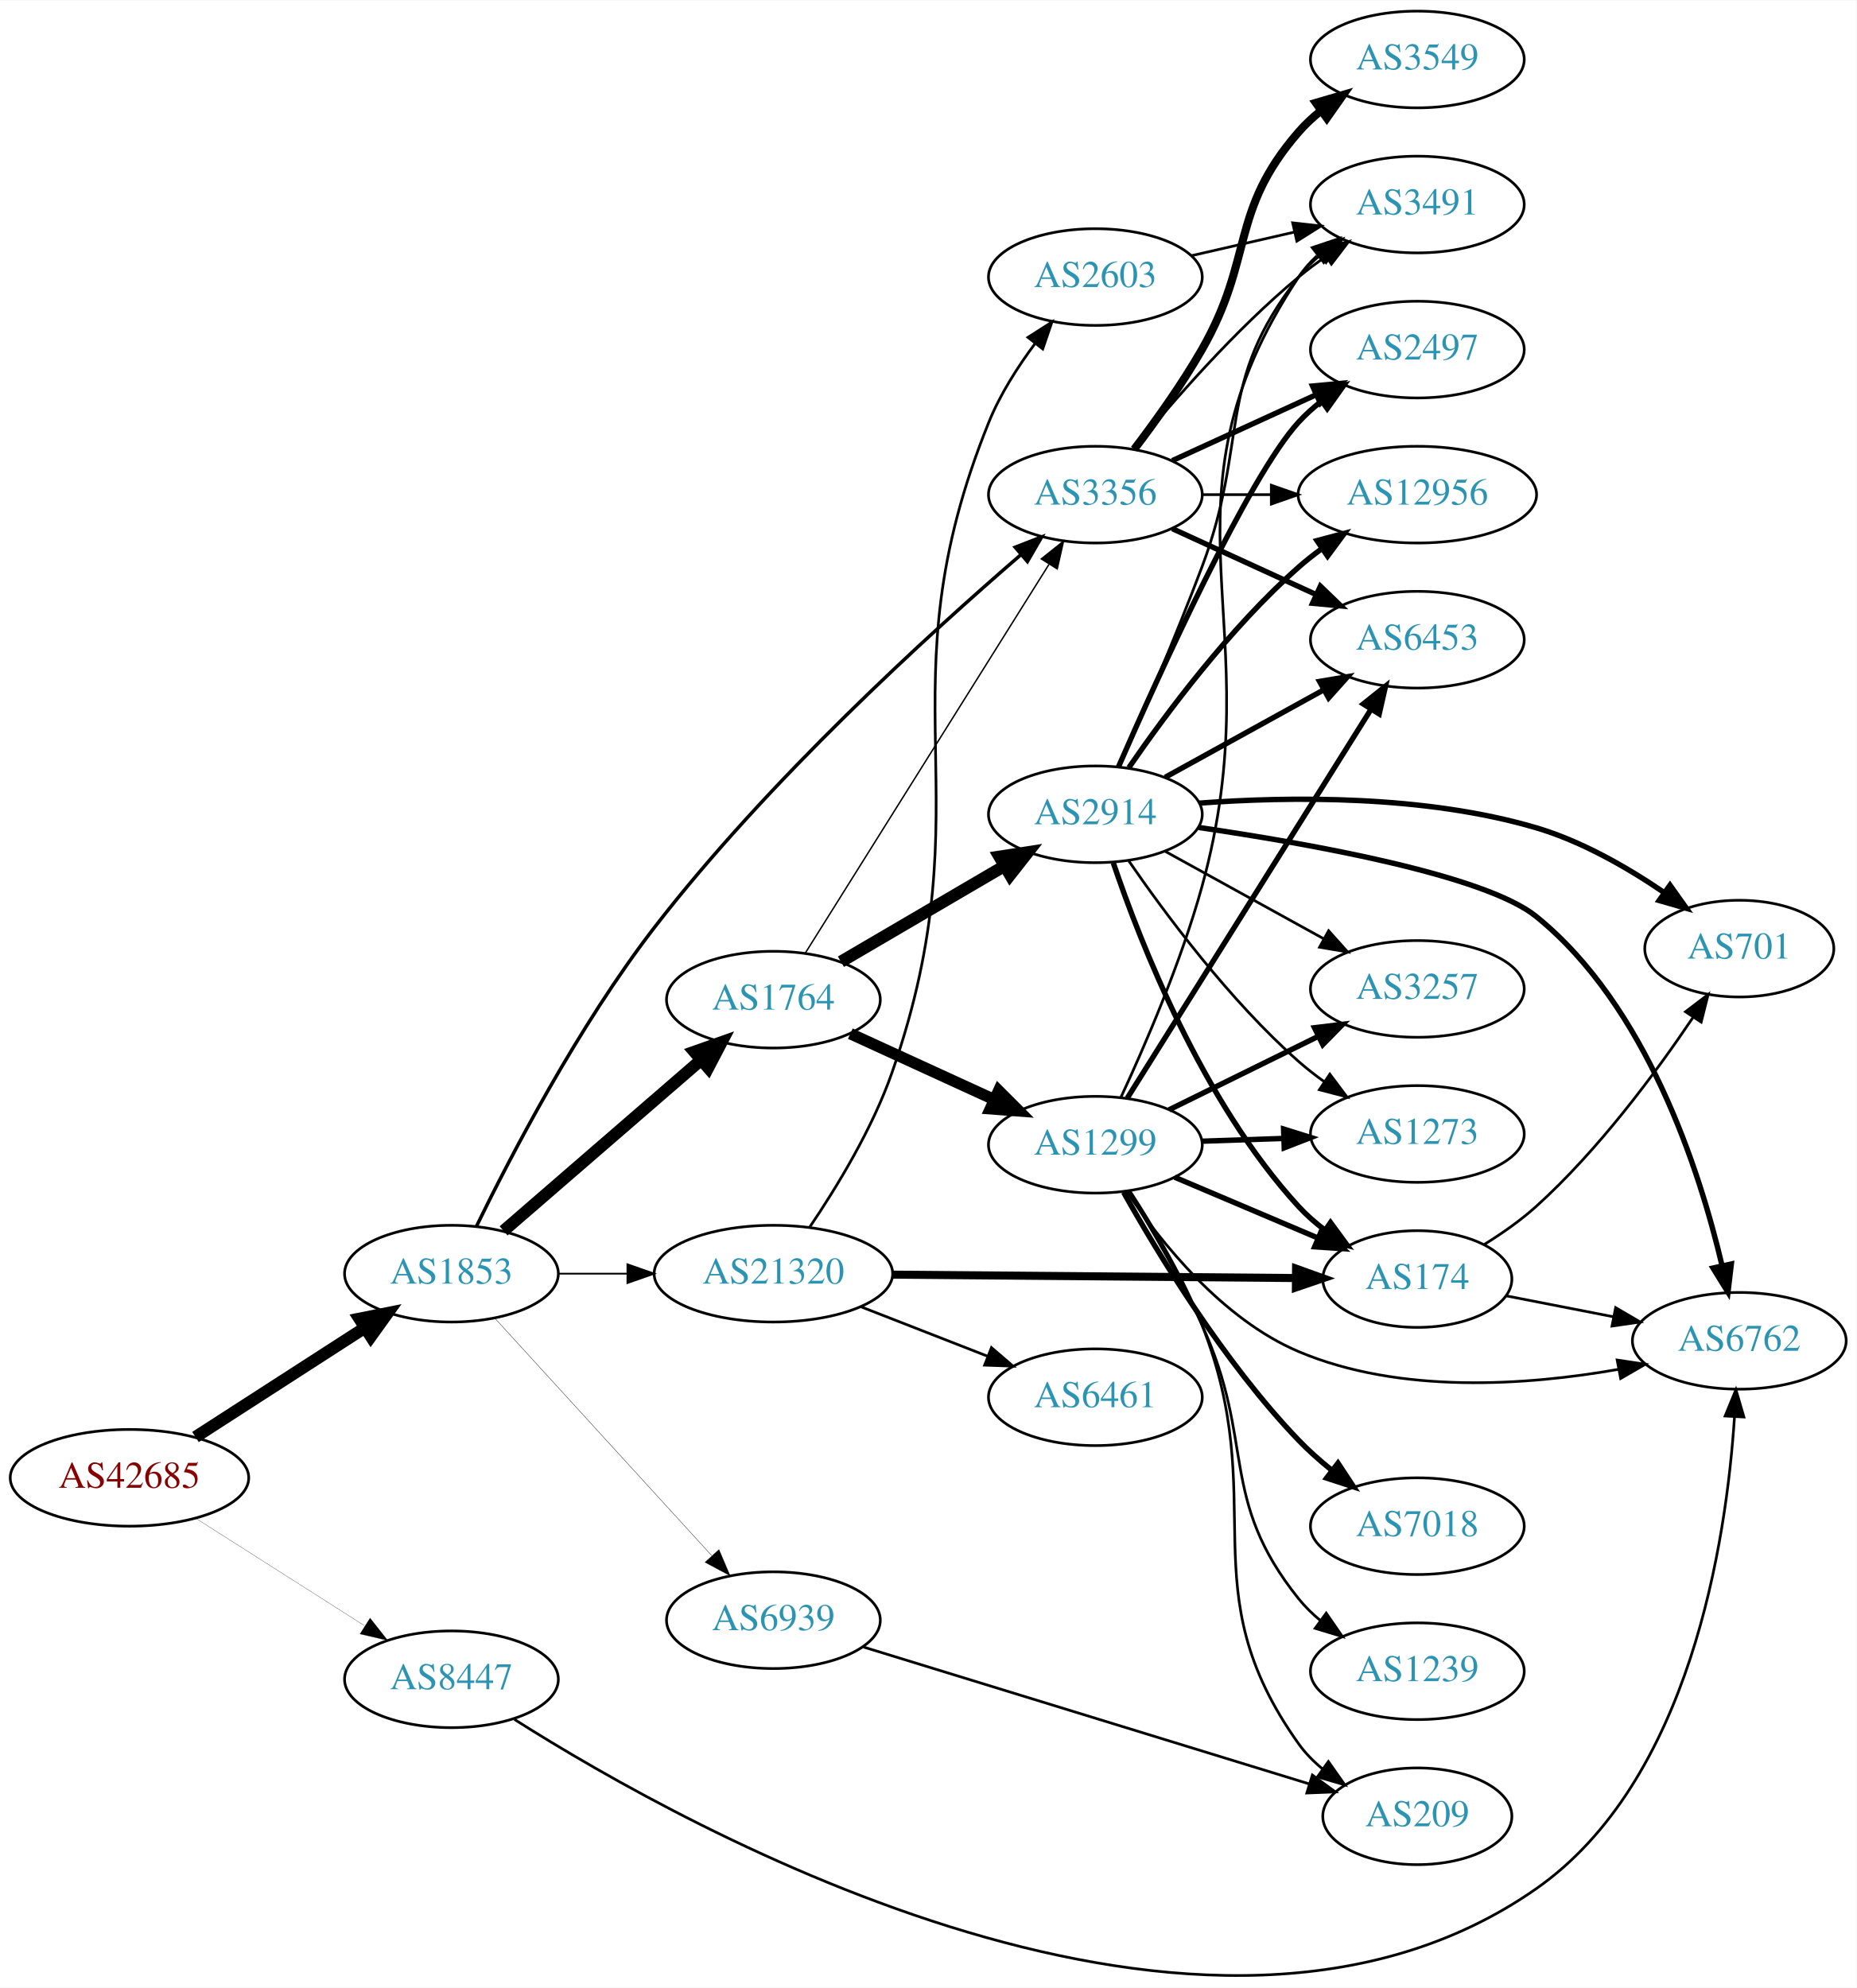
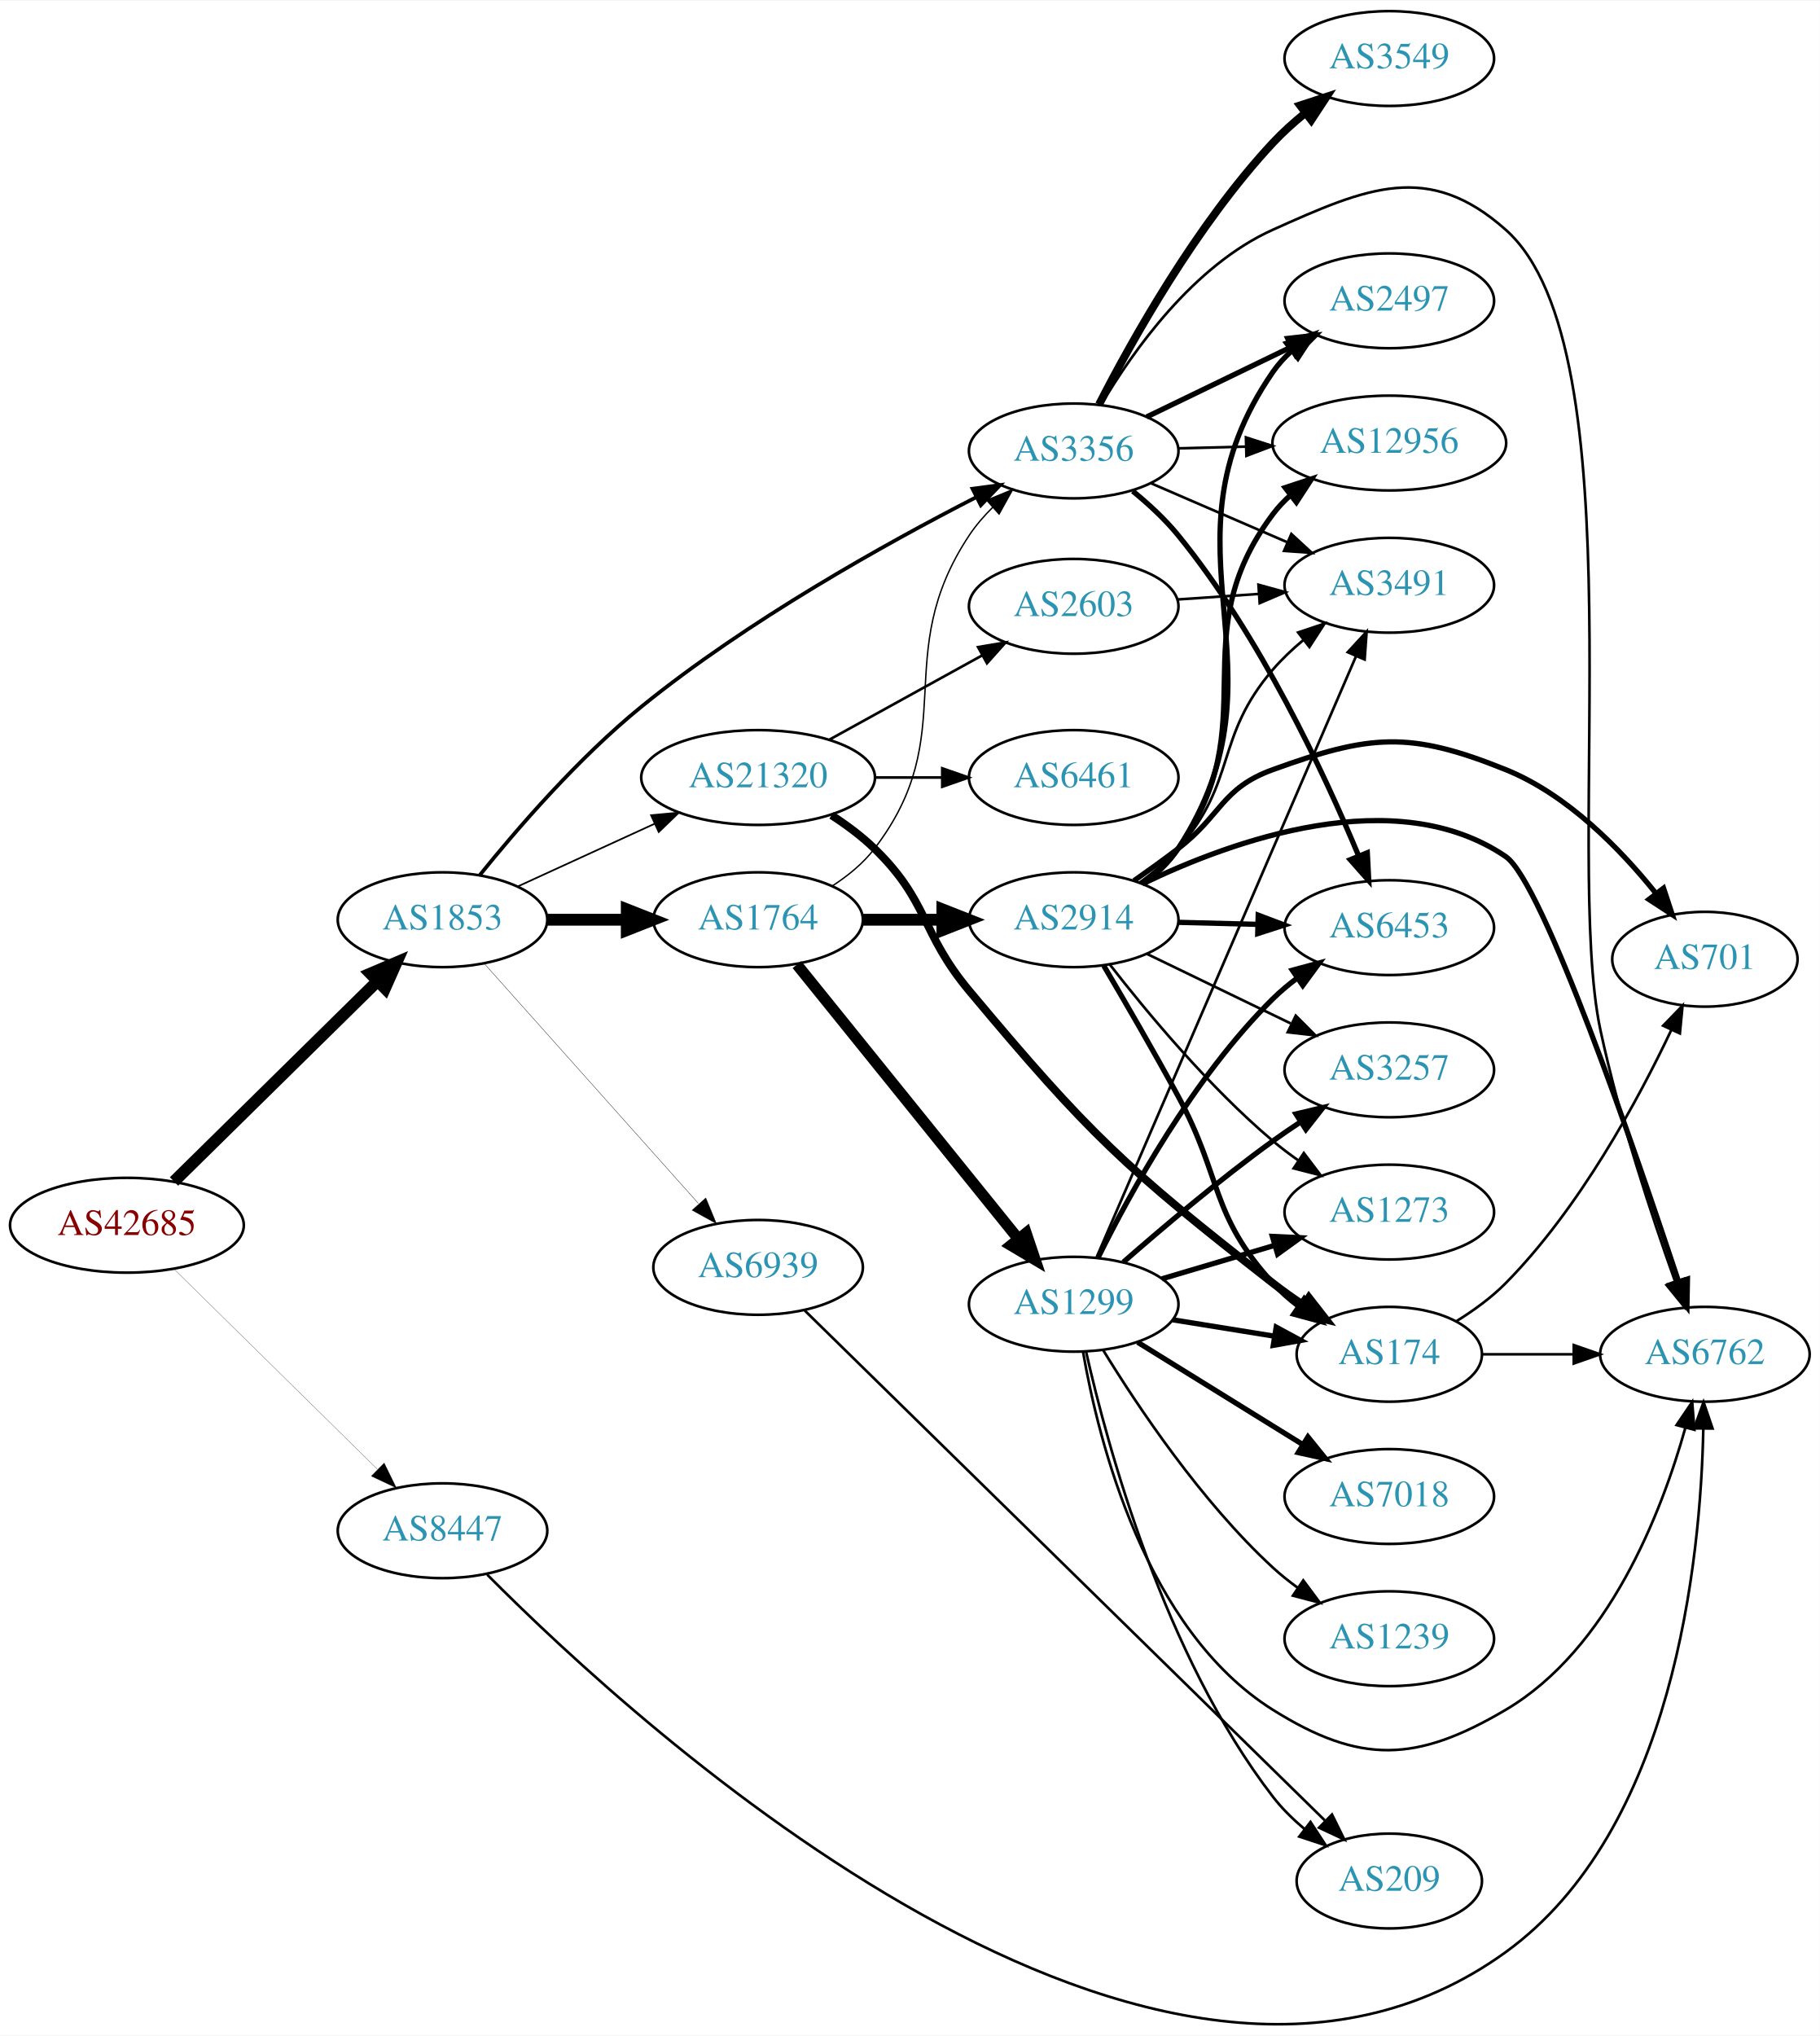
- <svg xmlns="http://www.w3.org/2000/svg" xmlns:xlink="http://www.w3.org/1999/xlink" width="691pt" height="740pt" viewBox="0.00 0.00 691.06 739.78">
-   <g id="graph0" class="graph" transform="scale(1 1) rotate(0) translate(4 735.776)">
-     <polygon fill="white" stroke="none" points="-4,4 -4,-735.776 687.055,-735.776 687.055,4 -4,4" />
+ <svg xmlns="http://www.w3.org/2000/svg" xmlns:xlink="http://www.w3.org/1999/xlink" width="691pt" height="773pt" viewBox="0.00 0.00 691.06 772.62">
+   <g id="graph0" class="graph" transform="scale(1 1) rotate(0) translate(4 768.616)">
+     <polygon fill="white" stroke="none" points="-4,4 -4,-768.616 687.055,-768.616 687.055,4 -4,4" />
    <g id="node1" class="node">
      <g id="a_node1">
        <a xlink:href="/asn/42685" xlink:title="AS42685 ~ Bundeskanzleramt [AT]">
-           <ellipse fill="#ffffff" stroke="black" cx="44.196" cy="-185.776" rx="44.393" ry="18" />
-           <text text-anchor="middle" x="44.196" y="-182.076" font-family="Times,serif" font-size="14.00" fill="#880000">AS42685</text>
+           <ellipse fill="#ffffff" stroke="black" cx="44.196" cy="-303.616" rx="44.393" ry="18" />
+           <text text-anchor="middle" x="44.196" y="-299.916" font-family="Times,serif" font-size="14.00" fill="#880000">AS42685</text>
        </a>
      </g>
    </g>
    <g id="node2" class="node">
      <g id="a_node2">
        <a xlink:href="/asn/1853" xlink:title="AS1853 ~ ACOnet Backbone [AT]">
-           <ellipse fill="#ffffff" stroke="black" cx="164.039" cy="-261.776" rx="39.794" ry="18" />
-           <text text-anchor="middle" x="164.039" y="-258.076" font-family="Times,serif" font-size="14.00" fill="#2c94b3">AS1853</text>
+           <ellipse fill="#ffffff" stroke="black" cx="164.039" cy="-419.616" rx="39.794" ry="18" />
+           <text text-anchor="middle" x="164.039" y="-415.916" font-family="Times,serif" font-size="14.00" fill="#2c94b3">AS1853</text>
        </a>
      </g>
    </g>
    <g id="edge1" class="edge">
-       <path fill="none" stroke="black" stroke-width="4.5" d="M68.76,-200.973C86.816,-212.618 111.903,-228.797 131.659,-241.538" />
-       <polygon fill="black" stroke="black" stroke-width="4.5" points="129.778,-245.011 140.316,-247.122 134.047,-238.393 129.778,-245.011" />
+       <path fill="none" stroke="black" stroke-width="4.5" d="M62.08,-320.236C82.321,-340.16 116.372,-373.679 139.266,-396.215" />
+       <polygon fill="black" stroke="black" stroke-width="4.5" points="136.677,-399.192 146.566,-403.401 142.202,-393.58 136.677,-399.192" />
    </g>
    <g id="node3" class="node">
      <g id="a_node3">
        <a xlink:href="/asn/8447" xlink:title="AS8447 ~ A1 Telekom Austria AG [AT]">
-           <ellipse fill="#ffffff" stroke="black" cx="164.039" cy="-110.776" rx="39.794" ry="18" />
-           <text text-anchor="middle" x="164.039" y="-107.076" font-family="Times,serif" font-size="14.00" fill="#2c94b3">AS8447</text>
+           <ellipse fill="#ffffff" stroke="black" cx="164.039" cy="-187.616" rx="39.794" ry="18" />
+           <text text-anchor="middle" x="164.039" y="-183.916" font-family="Times,serif" font-size="14.00" fill="#2c94b3">AS8447</text>
        </a>
      </g>
    </g>
    <g id="edge2" class="edge">
-       <path fill="none" stroke="black" stroke-width="0.088" d="M68.76,-170.779C86.816,-159.287 111.903,-143.321 131.659,-130.748" />
-       <polygon fill="black" stroke="black" stroke-width="0.088" points="133.759,-133.56 140.316,-125.238 130.001,-127.654 133.759,-133.56" />
+       <path fill="none" stroke="black" stroke-width="0.087" d="M62.08,-286.996C82.321,-267.071 116.372,-233.553 139.266,-211.017" />
+       <polygon fill="black" stroke="black" stroke-width="0.087" points="141.895,-213.341 146.566,-203.831 136.984,-208.352 141.895,-213.341" />
    </g>
    <g id="node4" class="node">
      <g id="a_node4">
        <a xlink:href="/asn/1764" xlink:title="AS1764 ~ NEXTLAYER-AS [AT]">
-           <ellipse fill="#ffffff" stroke="black" cx="283.881" cy="-363.776" rx="39.794" ry="18" />
-           <text text-anchor="middle" x="283.881" y="-360.076" font-family="Times,serif" font-size="14.00" fill="#2c94b3">AS1764</text>
+           <ellipse fill="#ffffff" stroke="black" cx="283.881" cy="-419.616" rx="39.794" ry="18" />
+           <text text-anchor="middle" x="283.881" y="-415.916" font-family="Times,serif" font-size="14.00" fill="#2c94b3">AS1764</text>
        </a>
      </g>
    </g>
    <g id="edge3" class="edge">
-       <path fill="none" stroke="black" stroke-width="4.5" d="M183.452,-277.714C203.169,-294.78 234.616,-322 256.858,-341.252" />
-       <polygon fill="black" stroke="black" stroke-width="4.5" points="254.46,-344.383 264.598,-347.951 259.613,-338.429 254.46,-344.383" />
+       <path fill="none" stroke="black" stroke-width="4.5" d="M203.951,-419.616C213.505,-419.616 223.854,-419.616 233.817,-419.616" />
+       <polygon fill="black" stroke="black" stroke-width="4.5" points="234.009,-423.554 244.009,-419.616 234.009,-415.679 234.009,-423.554" />
    </g>
    <g id="node5" class="node">
      <g id="a_node5">
-         <a xlink:href="/asn/21320" xlink:title="AS21320 ~ GEANT Vereniging [EU]">
-           <ellipse fill="#ffffff" stroke="black" cx="283.881" cy="-261.776" rx="44.393" ry="18" />
-           <text text-anchor="middle" x="283.881" y="-258.076" font-family="Times,serif" font-size="14.00" fill="#2c94b3">AS21320</text>
+         <a xlink:href="/asn/3356" xlink:title="AS3356 ~ Level 3 Parent, LLC [US]">
+           <ellipse fill="#ffffff" stroke="black" cx="403.724" cy="-597.616" rx="39.794" ry="18" />
+           <text text-anchor="middle" x="403.724" y="-593.916" font-family="Times,serif" font-size="14.00" fill="#2c94b3">AS3356</text>
        </a>
      </g>
    </g>
    <g id="edge4" class="edge">
-       <path fill="none" stroke="black" stroke-width="0.643" d="M203.951,-261.776C212.054,-261.776 220.729,-261.776 229.255,-261.776" />
-       <polygon fill="black" stroke="black" stroke-width="0.643" points="229.533,-265.276 239.533,-261.776 229.533,-258.276 229.533,-265.276" />
+       <path fill="none" stroke="black" stroke-width="1.414" d="M178.109,-436.465C192.123,-453.848 215.624,-481.101 239.685,-500.616 279.902,-533.234 332.214,-562.373 366.596,-580.004" />
+       <polygon fill="black" stroke="black" stroke-width="1.414" points="365.291,-583.266 375.793,-584.665 368.456,-577.022 365.291,-583.266" />
    </g>
    <g id="node6" class="node">
      <g id="a_node6">
-         <a xlink:href="/asn/3356" xlink:title="AS3356 ~ Level 3 Parent, LLC [US]">
-           <ellipse fill="#ffffff" stroke="black" cx="403.724" cy="-551.776" rx="39.794" ry="18" />
-           <text text-anchor="middle" x="403.724" y="-548.076" font-family="Times,serif" font-size="14.00" fill="#2c94b3">AS3356</text>
+         <a xlink:href="/asn/21320" xlink:title="AS21320 ~ GEANT Vereniging [EU]">
+           <ellipse fill="#ffffff" stroke="black" cx="283.881" cy="-473.616" rx="44.393" ry="18" />
+           <text text-anchor="middle" x="283.881" y="-469.916" font-family="Times,serif" font-size="14.00" fill="#2c94b3">AS21320</text>
        </a>
      </g>
    </g>
    <g id="edge5" class="edge">
-       <path fill="none" stroke="black" stroke-width="1.286" d="M173.337,-279.391C185.867,-305.122 211.198,-353.929 239.685,-390.776 281.92,-445.406 341.839,-499.974 376.042,-529.446" />
-       <polygon fill="black" stroke="black" stroke-width="1.286" points="373.875,-532.199 383.75,-536.038 378.425,-526.879 373.875,-532.199" />
+       <path fill="none" stroke="black" stroke-width="0.643" d="M192.667,-432.277C208.165,-439.378 227.732,-448.344 244.678,-456.11" />
+       <polygon fill="black" stroke="black" stroke-width="0.643" points="243.232,-459.297 253.781,-460.281 246.148,-452.933 243.232,-459.297" />
    </g>
    <g id="node7" class="node">
      <g id="a_node7">
        <a xlink:href="/asn/6939" xlink:title="AS6939 ~ Hurricane Electric LLC [US]">
-           <ellipse fill="#ffffff" stroke="black" cx="283.881" cy="-132.776" rx="39.794" ry="18" />
-           <text text-anchor="middle" x="283.881" y="-129.076" font-family="Times,serif" font-size="14.00" fill="#2c94b3">AS6939</text>
+           <ellipse fill="#ffffff" stroke="black" cx="283.881" cy="-287.616" rx="39.794" ry="18" />
+           <text text-anchor="middle" x="283.881" y="-283.916" font-family="Times,serif" font-size="14.00" fill="#2c94b3">AS6939</text>
        </a>
      </g>
    </g>
    <g id="edge6" class="edge">
-       <path fill="none" stroke="black" stroke-width="0.129" d="M180.203,-245.176C200.709,-222.728 237.414,-182.548 260.932,-156.804" />
-       <polygon fill="black" stroke="black" stroke-width="0.129" points="263.614,-159.057 267.775,-149.313 258.446,-154.335 263.614,-159.057" />
+       <path fill="none" stroke="black" stroke-width="0.129" d="M179.963,-402.898C200.506,-379.888 237.625,-338.309 261.222,-311.877" />
+       <polygon fill="black" stroke="black" stroke-width="0.129" points="264.029,-313.989 268.078,-304.198 258.807,-309.327 264.029,-313.989" />
+     </g>
+     <g id="node16" class="node">
+       <g id="a_node16">
+         <a xlink:href="/asn/6762" xlink:title="AS6762 ~ TELECOM ITALIA SPARKLE S.p.A. [IT]">
+           <ellipse fill="#ffffff" stroke="black" cx="643.409" cy="-254.616" rx="39.794" ry="18" />
+           <text text-anchor="middle" x="643.409" y="-250.916" font-family="Times,serif" font-size="14.00" fill="#2c94b3">AS6762</text>
+         </a>
+       </g>
+     </g>
+     <g id="edge38" class="edge">
+       <path fill="none" stroke="black" d="M181.023,-170.942C238.103,-113.413 435.516,68.109 567.762,-27.616 631.632,-73.847 641.81,-176.547 642.815,-226.391" />
+       <polygon fill="black" stroke="black" points="639.316,-226.497 642.906,-236.465 646.316,-226.434 639.316,-226.497" />
+     </g>
+     <g id="edge9" class="edge">
+       <path fill="none" stroke="black" stroke-width="0.529" d="M311.964,-432.385C317.949,-436.252 323.779,-440.996 328.077,-446.616 361.648,-490.505 333.497,-519.594 364.077,-565.616 366.586,-569.391 369.671,-572.953 372.995,-576.234" />
+       <polygon fill="black" stroke="black" stroke-width="0.529" points="370.726,-578.9 380.522,-582.937 375.382,-573.672 370.726,-578.9" />
+     </g>
+     <g id="node8" class="node">
+       <g id="a_node8">
+         <a xlink:href="/asn/1299" xlink:title="AS1299 ~ Telia Carrier [EU]">
+           <ellipse fill="#ffffff" stroke="black" cx="403.724" cy="-273.616" rx="39.794" ry="18" />
+           <text text-anchor="middle" x="403.724" y="-269.916" font-family="Times,serif" font-size="14.00" fill="#2c94b3">AS1299</text>
+         </a>
+       </g>
+     </g>
+     <g id="edge7" class="edge">
+       <path fill="none" stroke="black" stroke-width="4.235" d="M298.63,-402.582C319.386,-376.867 358.831,-327.997 382.755,-298.356" />
+       <polygon fill="black" stroke="black" stroke-width="4.235" points="385.666,-300.65 389.063,-290.541 379.898,-295.995 385.666,-300.65" />
+     </g>
+     <g id="node9" class="node">
+       <g id="a_node9">
+         <a xlink:href="/asn/2914" xlink:title="AS2914 ~ NTT America, Inc. [US]">
+           <ellipse fill="#ffffff" stroke="black" cx="403.724" cy="-419.616" rx="39.794" ry="18" />
+           <text text-anchor="middle" x="403.724" y="-415.916" font-family="Times,serif" font-size="14.00" fill="#2c94b3">AS2914</text>
+         </a>
+       </g>
+     </g>
+     <g id="edge8" class="edge">
+       <path fill="none" stroke="black" stroke-width="4.5" d="M323.794,-419.616C333.347,-419.616 343.697,-419.616 353.659,-419.616" />
+       <polygon fill="black" stroke="black" stroke-width="4.5" points="353.852,-423.554 363.852,-419.616 353.852,-415.679 353.852,-423.554" />
    </g>
    <g id="node10" class="node">
      <g id="a_node10">
-         <a xlink:href="/asn/6762" xlink:title="AS6762 ~ TELECOM ITALIA SPARKLE S.p.A. [IT]">
-           <ellipse fill="#ffffff" stroke="black" cx="643.409" cy="-236.776" rx="39.794" ry="18" />
-           <text text-anchor="middle" x="643.409" y="-233.076" font-family="Times,serif" font-size="14.00" fill="#2c94b3">AS6762</text>
-         </a>
-       </g>
-     </g>
-     <g id="edge37" class="edge">
-       <path fill="none" stroke="black" d="M187.501,-95.827C252.712,-54.474 445.181,52.9 567.762,-32.776 625.283,-72.979 638.622,-162.522 641.618,-208.434" />
-       <polygon fill="black" stroke="black" points="638.132,-208.786 642.156,-218.587 645.122,-208.416 638.132,-208.786" />
-     </g>
-     <g id="edge9" class="edge">
-       <path fill="none" stroke="black" stroke-width="0.529" d="M295.756,-381.126C316.54,-414.282 362,-486.808 386.429,-525.78" />
-       <polygon fill="black" stroke="black" stroke-width="0.529" points="383.598,-527.854 391.875,-534.468 389.529,-524.137 383.598,-527.854" />
-     </g>
-     <g id="node8" class="node">
-       <g id="a_node8">
-         <a xlink:href="/asn/2914" xlink:title="AS2914 ~ NTT America, Inc. [US]">
-           <ellipse fill="#ffffff" stroke="black" cx="403.724" cy="-432.776" rx="39.794" ry="18" />
-           <text text-anchor="middle" x="403.724" y="-429.076" font-family="Times,serif" font-size="14.00" fill="#2c94b3">AS2914</text>
-         </a>
-       </g>
-     </g>
-     <g id="edge7" class="edge">
-       <path fill="none" stroke="black" stroke-width="4.5" d="M309.013,-377.906C326.568,-388.185 350.543,-402.223 369.848,-413.526" />
-       <polygon fill="black" stroke="black" stroke-width="4.5" points="368.005,-417.01 378.624,-418.665 371.984,-410.215 368.005,-417.01" />
-     </g>
-     <g id="node9" class="node">
-       <g id="a_node9">
-         <a xlink:href="/asn/1299" xlink:title="AS1299 ~ Telia Carrier [EU]">
-           <ellipse fill="#ffffff" stroke="black" cx="403.724" cy="-309.776" rx="39.794" ry="18" />
-           <text text-anchor="middle" x="403.724" y="-306.076" font-family="Times,serif" font-size="14.00" fill="#2c94b3">AS1299</text>
-         </a>
-       </g>
-     </g>
-     <g id="edge8" class="edge">
-       <path fill="none" stroke="black" stroke-width="4.235" d="M312.51,-351.116C328.467,-343.803 348.738,-334.515 366.02,-326.595" />
-       <polygon fill="black" stroke="black" stroke-width="4.235" points="367.721,-329.892 375.268,-322.357 364.633,-323.154 367.721,-329.892" />
-     </g>
-     <g id="node16" class="node">
-       <g id="a_node16">
-         <a xlink:href="/asn/174" xlink:title="AS174 ~ Cogent Communications [US]">
-           <ellipse fill="#ffffff" stroke="black" cx="523.566" cy="-259.776" rx="35.194" ry="18" />
-           <text text-anchor="middle" x="523.566" y="-256.076" font-family="Times,serif" font-size="14.00" fill="#2c94b3">AS174</text>
-         </a>
-       </g>
-     </g>
-     <g id="edge30" class="edge">
-       <path fill="none" stroke="black" stroke-width="3" d="M328.2,-261.412C370.753,-261.054 435.363,-260.51 478.255,-260.149" />
-       <polygon fill="black" stroke="black" stroke-width="3" points="478.427,-263.648 488.397,-260.064 478.368,-256.648 478.427,-263.648" />
-     </g>
-     <g id="node22" class="node">
-       <g id="a_node22">
-         <a xlink:href="/asn/2603" xlink:title="AS2603 ~ NORDUnet [NO]">
-           <ellipse fill="#ffffff" stroke="black" cx="403.724" cy="-632.776" rx="39.794" ry="18" />
-           <text text-anchor="middle" x="403.724" y="-629.076" font-family="Times,serif" font-size="14.00" fill="#2c94b3">AS2603</text>
-         </a>
-       </g>
-     </g>
-     <g id="edge28" class="edge">
-       <path fill="none" stroke="black" d="M297.353,-279.049C307.289,-293.695 320.714,-315.633 328.077,-336.776 363.839,-439.466 323.297,-477.973 364.077,-578.776 368.271,-589.143 374.835,-599.406 381.371,-608.156" />
-       <polygon fill="black" stroke="black" points="378.626,-610.327 387.551,-616.036 384.134,-606.007 378.626,-610.327" />
-     </g>
-     <g id="node23" class="node">
-       <g id="a_node23">
-         <a xlink:href="/asn/6461" xlink:title="AS6461 ~ Zayo Bandwidth [US]">
-           <ellipse fill="#ffffff" stroke="black" cx="403.724" cy="-215.776" rx="39.794" ry="18" />
-           <text text-anchor="middle" x="403.724" y="-212.076" font-family="Times,serif" font-size="14.00" fill="#2c94b3">AS6461</text>
-         </a>
-       </g>
-     </g>
-     <g id="edge29" class="edge">
-       <path fill="none" stroke="black" d="M316.461,-249.449C330.89,-243.817 348.129,-237.087 363.391,-231.13" />
-       <polygon fill="black" stroke="black" points="365.042,-234.243 373.085,-227.346 362.496,-227.722 365.042,-234.243" />
-     </g>
-     <g id="node12" class="node">
-       <g id="a_node12">
-         <a xlink:href="/asn/3491" xlink:title="AS3491 ~ PCCW Global, Inc. [US]">
-           <ellipse fill="#ffffff" stroke="black" cx="523.566" cy="-659.776" rx="39.794" ry="18" />
-           <text text-anchor="middle" x="523.566" y="-656.076" font-family="Times,serif" font-size="14.00" fill="#2c94b3">AS3491</text>
-         </a>
-       </g>
-     </g>
-     <g id="edge36" class="edge">
-       <path fill="none" stroke="black" d="M418.143,-568.841C432.257,-586.151 455.672,-613.121 479.37,-632.776 482.587,-635.444 486.087,-638.047 489.658,-640.517" />
-       <polygon fill="black" stroke="black" points="487.735,-643.442 498.014,-646.012 491.581,-637.593 487.735,-643.442" />
+         <a xlink:href="/asn/2497" xlink:title="AS2497 ~ Internet Initiative Japan Inc. [JP]">
+           <ellipse fill="#ffffff" stroke="black" cx="523.566" cy="-654.616" rx="39.794" ry="18" />
+           <text text-anchor="middle" x="523.566" y="-650.916" font-family="Times,serif" font-size="14.00" fill="#2c94b3">AS2497</text>
+         </a>
+       </g>
+     </g>
+     <g id="edge20" class="edge">
+       <path fill="none" stroke="black" stroke-width="2" d="M431.464,-610.55C447.622,-618.366 468.437,-628.434 486.091,-636.973" />
+       <polygon fill="black" stroke="black" stroke-width="2" points="484.998,-640.332 495.524,-641.536 488.046,-634.031 484.998,-640.332" />
    </g>
    <g id="node13" class="node">
      <g id="a_node13">
-         <a xlink:href="/asn/6453" xlink:title="AS6453 ~ TATA COMMUNICATIONS (AMERICA) INC [US]">
-           <ellipse fill="#ffffff" stroke="black" cx="523.566" cy="-497.776" rx="39.794" ry="18" />
-           <text text-anchor="middle" x="523.566" y="-494.076" font-family="Times,serif" font-size="14.00" fill="#2c94b3">AS6453</text>
-         </a>
-       </g>
-     </g>
-     <g id="edge34" class="edge">
-       <path fill="none" stroke="black" stroke-width="2" d="M432.353,-539.116C448.31,-531.803 468.58,-522.515 485.863,-514.595" />
-       <polygon fill="black" stroke="black" stroke-width="2" points="487.478,-517.705 495.111,-510.357 484.562,-511.341 487.478,-517.705" />
+         <a xlink:href="/asn/3491" xlink:title="AS3491 ~ PCCW Global, Inc. [US]">
+           <ellipse fill="#ffffff" stroke="black" cx="523.566" cy="-546.616" rx="39.794" ry="18" />
+           <text text-anchor="middle" x="523.566" y="-542.916" font-family="Times,serif" font-size="14.00" fill="#2c94b3">AS3491</text>
+         </a>
+       </g>
+     </g>
+     <g id="edge23" class="edge">
+       <path fill="none" stroke="black" d="M432.95,-585.4C448.432,-578.7 467.837,-570.302 484.628,-563.035" />
+       <polygon fill="black" stroke="black" points="486.375,-566.093 494.162,-558.909 483.594,-559.669 486.375,-566.093" />
    </g>
    <g id="node15" class="node">
      <g id="a_node15">
-         <a xlink:href="/asn/2497" xlink:title="AS2497 ~ Internet Initiative Japan Inc. [JP]">
-           <ellipse fill="#ffffff" stroke="black" cx="523.566" cy="-605.776" rx="39.794" ry="18" />
-           <text text-anchor="middle" x="523.566" y="-602.076" font-family="Times,serif" font-size="14.00" fill="#2c94b3">AS2497</text>
-         </a>
-       </g>
-     </g>
-     <g id="edge35" class="edge">
-       <path fill="none" stroke="black" stroke-width="2" d="M432.353,-564.437C448.31,-571.749 468.58,-581.038 485.863,-588.957" />
-       <polygon fill="black" stroke="black" stroke-width="2" points="484.562,-592.211 495.111,-593.195 487.478,-585.847 484.562,-592.211" />
+         <a xlink:href="/asn/6453" xlink:title="AS6453 ~ TATA COMMUNICATIONS (AMERICA) INC [US]">
+           <ellipse fill="#ffffff" stroke="black" cx="523.566" cy="-416.616" rx="39.794" ry="18" />
+           <text text-anchor="middle" x="523.566" y="-412.916" font-family="Times,serif" font-size="14.00" fill="#2c94b3">AS6453</text>
+         </a>
+       </g>
+     </g>
+     <g id="edge22" class="edge">
+       <path fill="none" stroke="black" stroke-width="2" d="M426.151,-582.366C432.17,-577.452 438.417,-571.693 443.37,-565.616 474.434,-527.505 498.807,-475.322 511.91,-443.9" />
+       <polygon fill="black" stroke="black" stroke-width="2" points="515.22,-445.052 515.762,-434.471 508.74,-442.404 515.22,-445.052" />
+     </g>
+     <g id="edge24" class="edge">
+       <path fill="none" stroke="black" d="M414.093,-615.085C426.125,-635.444 449.116,-668.027 479.37,-681.616 515.207,-697.712 538.395,-707.71 567.762,-681.616 618.615,-636.43 589.505,-444.133 603.762,-377.616 610.937,-344.145 623.331,-306.77 632.148,-282.099" />
+       <polygon fill="black" stroke="black" points="635.449,-283.263 635.566,-272.669 628.868,-280.878 635.449,-283.263" />
    </g>
    <g id="node17" class="node">
      <g id="a_node17">
        <a xlink:href="/asn/12956" xlink:title="AS12956 ~ TELXIUS [ES]">
-           <ellipse fill="#ffffff" stroke="black" cx="523.566" cy="-551.776" rx="44.393" ry="18" />
-           <text text-anchor="middle" x="523.566" y="-548.076" font-family="Times,serif" font-size="14.00" fill="#2c94b3">AS12956</text>
-         </a>
-       </g>
-     </g>
-     <g id="edge33" class="edge">
-       <path fill="none" stroke="black" d="M443.636,-551.776C451.739,-551.776 460.414,-551.776 468.941,-551.776" />
-       <polygon fill="black" stroke="black" points="469.218,-555.276 479.218,-551.776 469.218,-548.276 469.218,-555.276" />
+           <ellipse fill="#ffffff" stroke="black" cx="523.566" cy="-600.616" rx="44.393" ry="18" />
+           <text text-anchor="middle" x="523.566" y="-596.916" font-family="Times,serif" font-size="14.00" fill="#2c94b3">AS12956</text>
+         </a>
+       </g>
+     </g>
+     <g id="edge21" class="edge">
+       <path fill="none" stroke="black" d="M443.636,-598.607C451.739,-598.813 460.414,-599.034 468.941,-599.251" />
+       <polygon fill="black" stroke="black" points="469.132,-602.757 479.218,-599.512 469.311,-595.759 469.132,-602.757" />
+     </g>
+     <g id="node19" class="node">
+       <g id="a_node19">
+         <a xlink:href="/asn/3549" xlink:title="AS3549 ~ Level 3 Parent, LLC [US]">
+           <ellipse fill="#ffffff" stroke="black" cx="523.566" cy="-746.616" rx="39.794" ry="18" />
+           <text text-anchor="middle" x="523.566" y="-742.916" font-family="Times,serif" font-size="14.00" fill="#2c94b3">AS3549</text>
+         </a>
+       </g>
+     </g>
+     <g id="edge19" class="edge">
+       <path fill="none" stroke="black" stroke-width="3" d="M413.352,-615.255C425.734,-639.436 450.283,-683.427 479.37,-714.616 483.016,-718.526 487.194,-722.288 491.482,-725.773" />
+       <polygon fill="black" stroke="black" stroke-width="3" points="489.684,-728.804 499.754,-732.099 493.936,-723.244 489.684,-728.804" />
+     </g>
+     <g id="node14" class="node">
+       <g id="a_node14">
+         <a xlink:href="/asn/174" xlink:title="AS174 ~ Cogent Communications [US]">
+           <ellipse fill="#ffffff" stroke="black" cx="523.566" cy="-254.616" rx="35.194" ry="18" />
+           <text text-anchor="middle" x="523.566" y="-250.916" font-family="Times,serif" font-size="14.00" fill="#2c94b3">AS174</text>
+         </a>
+       </g>
+     </g>
+     <g id="edge36" class="edge">
+       <path fill="none" stroke="black" stroke-width="3" d="M311.765,-459.287C317.489,-455.58 323.255,-451.298 328.077,-446.616 348.771,-426.522 345.58,-414.748 364.077,-392.616 409.692,-338.038 423.289,-325.369 479.37,-281.616 482.998,-278.785 486.936,-275.99 490.907,-273.333" />
+       <polygon fill="black" stroke="black" stroke-width="3" points="493.031,-276.128 499.549,-267.775 489.245,-270.241 493.031,-276.128" />
+     </g>
+     <g id="node23" class="node">
+       <g id="a_node23">
+         <a xlink:href="/asn/2603" xlink:title="AS2603 ~ NORDUnet [NO]">
+           <ellipse fill="#ffffff" stroke="black" cx="403.724" cy="-538.616" rx="39.794" ry="18" />
+           <text text-anchor="middle" x="403.724" y="-534.916" font-family="Times,serif" font-size="14.00" fill="#2c94b3">AS2603</text>
+         </a>
+       </g>
+     </g>
+     <g id="edge34" class="edge">
+       <path fill="none" stroke="black" d="M311.034,-488.042C328.088,-497.448 350.513,-509.817 368.916,-519.968" />
+       <polygon fill="black" stroke="black" points="367.407,-523.133 377.854,-524.898 370.788,-517.004 367.407,-523.133" />
    </g>
    <g id="node24" class="node">
      <g id="a_node24">
-         <a xlink:href="/asn/3549" xlink:title="AS3549 ~ Level 3 Parent, LLC [US]">
-           <ellipse fill="#ffffff" stroke="black" cx="523.566" cy="-713.776" rx="39.794" ry="18" />
-           <text text-anchor="middle" x="523.566" y="-710.076" font-family="Times,serif" font-size="14.00" fill="#2c94b3">AS3549</text>
-         </a>
-       </g>
+         <a xlink:href="/asn/6461" xlink:title="AS6461 ~ Zayo Bandwidth [US]">
+           <ellipse fill="#ffffff" stroke="black" cx="403.724" cy="-473.616" rx="39.794" ry="18" />
+           <text text-anchor="middle" x="403.724" y="-469.916" font-family="Times,serif" font-size="14.00" fill="#2c94b3">AS6461</text>
+         </a>
+       </g>
+     </g>
+     <g id="edge35" class="edge">
+       <path fill="none" stroke="black" d="M328.092,-473.616C336.405,-473.616 345.168,-473.616 353.65,-473.616" />
+       <polygon fill="black" stroke="black" points="353.809,-477.116 363.809,-473.616 353.809,-470.116 353.809,-477.116" />
+     </g>
+     <g id="node22" class="node">
+       <g id="a_node22">
+         <a xlink:href="/asn/209" xlink:title="AS209 ~ CenturyLink Communications, LLC [US]">
+           <ellipse fill="#ffffff" stroke="black" cx="523.566" cy="-54.616" rx="35.194" ry="18" />
+           <text text-anchor="middle" x="523.566" y="-50.916" font-family="Times,serif" font-size="14.00" fill="#2c94b3">AS209</text>
+         </a>
+       </g>
+     </g>
+     <g id="edge41" class="edge">
+       <path fill="none" stroke="black" d="M301.595,-271.232C343.135,-230.511 451.153,-124.622 499.077,-77.643" />
+       <polygon fill="black" stroke="black" points="501.809,-79.866 506.5,-70.366 496.909,-74.867 501.809,-79.866" />
+     </g>
+     <g id="node12" class="node">
+       <g id="a_node12">
+         <a xlink:href="/asn/3257" xlink:title="AS3257 ~ GTT [DE]">
+           <ellipse fill="#ffffff" stroke="black" cx="523.566" cy="-362.616" rx="39.794" ry="18" />
+           <text text-anchor="middle" x="523.566" y="-358.916" font-family="Times,serif" font-size="14.00" fill="#2c94b3">AS3257</text>
+         </a>
+       </g>
+     </g>
+     <g id="edge25" class="edge">
+       <path fill="none" stroke="black" stroke-width="2" d="M422.581,-289.611C437.372,-302.57 459.163,-321.01 479.37,-335.616 482.757,-338.064 486.365,-340.528 489.997,-342.919" />
+       <polygon fill="black" stroke="black" stroke-width="2" points="488.117,-345.871 498.424,-348.323 491.895,-339.978 488.117,-345.871" />
    </g>
    <g id="edge32" class="edge">
-       <path fill="none" stroke="black" stroke-width="3" d="M418.185,-568.69C426.078,-579.046 435.927,-592.768 443.37,-605.776 462.935,-639.97 453.536,-657.034 479.37,-686.776 481.835,-689.614 484.672,-692.253 487.689,-694.682" />
-       <polygon fill="black" stroke="black" stroke-width="3" points="485.8,-697.634 495.968,-700.612 489.876,-691.944 485.8,-697.634" />
-     </g>
-     <g id="node21" class="node">
-       <g id="a_node21">
-         <a xlink:href="/asn/209" xlink:title="AS209 ~ CenturyLink Communications, LLC [US]">
-           <ellipse fill="#ffffff" stroke="black" cx="523.566" cy="-59.776" rx="35.194" ry="18" />
-           <text text-anchor="middle" x="523.566" y="-56.076" font-family="Times,serif" font-size="14.00" fill="#2c94b3">AS209</text>
-         </a>
-       </g>
-     </g>
-     <g id="edge38" class="edge">
-       <path fill="none" stroke="black" d="M317.432,-122.779C360.666,-109.5 436.957,-86.069 483.325,-71.828" />
-       <polygon fill="black" stroke="black" points="484.492,-75.131 493.023,-68.85 482.436,-68.44 484.492,-75.131" />
-     </g>
-     <g id="edge10" class="edge">
-       <path fill="none" stroke="black" stroke-width="2" d="M442.167,-427.884C484.105,-421.754 548.71,-410.158 567.762,-394.776 608.905,-361.56 628.626,-300.334 637.024,-264.635" />
-       <polygon fill="black" stroke="black" stroke-width="2" points="640.443,-265.382 639.19,-254.862 633.609,-263.868 640.443,-265.382" />
-     </g>
-     <g id="node11" class="node">
-       <g id="a_node11">
-         <a xlink:href="/asn/3257" xlink:title="AS3257 ~ GTT [DE]">
-           <ellipse fill="#ffffff" stroke="black" cx="523.566" cy="-367.776" rx="39.794" ry="18" />
-           <text text-anchor="middle" x="523.566" y="-364.076" font-family="Times,serif" font-size="14.00" fill="#2c94b3">AS3257</text>
-         </a>
-       </g>
-     </g>
-     <g id="edge11" class="edge">
-       <path fill="none" stroke="black" d="M429.715,-418.991C446.901,-409.512 469.929,-396.81 488.752,-386.427" />
-       <polygon fill="black" stroke="black" points="490.545,-389.436 497.611,-381.541 487.164,-383.306 490.545,-389.436" />
-     </g>
-     <g id="edge12" class="edge">
-       <path fill="none" stroke="black" d="M412.684,-450.596C420.798,-469.012 433.552,-498.669 443.37,-524.776 461.181,-572.134 448.072,-593.022 479.37,-632.776 481.695,-635.729 484.439,-638.446 487.398,-640.924" />
-       <polygon fill="black" stroke="black" points="485.457,-643.841 495.595,-646.921 489.591,-638.191 485.457,-643.841" />
-     </g>
-     <g id="edge13" class="edge">
-       <path fill="none" stroke="black" stroke-width="2" d="M429.715,-446.561C446.901,-456.04 469.929,-468.742 488.752,-479.125" />
-       <polygon fill="black" stroke="black" stroke-width="2" points="487.164,-482.246 497.611,-484.011 490.545,-476.117 487.164,-482.246" />
-     </g>
-     <g id="node14" class="node">
-       <g id="a_node14">
-         <a xlink:href="/asn/701" xlink:title="AS701 ~ UUNET [US]">
-           <ellipse fill="#ffffff" stroke="black" cx="643.409" cy="-382.776" rx="35.194" ry="18" />
-           <text text-anchor="middle" x="643.409" y="-379.076" font-family="Times,serif" font-size="14.00" fill="#2c94b3">AS701</text>
-         </a>
-       </g>
-     </g>
-     <g id="edge14" class="edge">
-       <path fill="none" stroke="black" stroke-width="2" d="M442.481,-436.947C476.083,-439.418 526.202,-440.024 567.762,-427.776 584.789,-422.758 601.885,-412.891 615.412,-403.671" />
-       <polygon fill="black" stroke="black" stroke-width="2" points="617.613,-406.401 623.749,-397.764 613.566,-400.69 617.613,-406.401" />
-     </g>
-     <g id="edge15" class="edge">
-       <path fill="none" stroke="black" stroke-width="2" d="M412.337,-450.474C427.288,-484.697 460.654,-558.376 479.37,-578.776 481.911,-581.546 484.799,-584.14 487.849,-586.54" />
-       <polygon fill="black" stroke="black" stroke-width="2" points="485.987,-589.51 496.171,-592.431 490.031,-583.797 485.987,-589.51" />
-     </g>
-     <g id="edge16" class="edge">
-       <path fill="none" stroke="black" stroke-width="2" d="M410.386,-414.749C420.388,-385.186 443.573,-325.793 479.37,-286.776 482.263,-283.624 485.604,-280.699 489.122,-278.027" />
-       <polygon fill="black" stroke="black" stroke-width="2" points="491.254,-280.81 497.522,-272.268 487.295,-275.036 491.254,-280.81" />
-     </g>
-     <g id="edge17" class="edge">
-       <path fill="none" stroke="black" stroke-width="2" d="M416.185,-450.154C429.71,-469.807 453.635,-502.026 479.37,-524.776 482.035,-527.132 484.929,-529.414 487.914,-531.587" />
-       <polygon fill="black" stroke="black" stroke-width="2" points="486.216,-534.665 496.453,-537.395 490.152,-528.877 486.216,-534.665" />
+       <path fill="none" stroke="black" d="M412.456,-291.528C432.647,-338.304 487.05,-464.336 510.99,-519.798" />
+       <polygon fill="black" stroke="black" points="507.782,-521.199 514.959,-528.993 514.209,-518.424 507.782,-521.199" />
+     </g>
+     <g id="edge27" class="edge">
+       <path fill="none" stroke="black" stroke-width="2" d="M441.364,-267.708C453.626,-265.731 467.397,-263.511 480.068,-261.468" />
+       <polygon fill="black" stroke="black" stroke-width="2" points="480.628,-264.923 489.944,-259.876 479.514,-258.012 480.628,-264.923" />
+     </g>
+     <g id="edge26" class="edge">
+       <path fill="none" stroke="black" stroke-width="2" d="M413.043,-291.432C425.066,-315.786 449.201,-359.841 479.37,-389.616 482.193,-392.402 485.352,-395.04 488.643,-397.497" />
+       <polygon fill="black" stroke="black" stroke-width="2" points="486.753,-400.445 496.98,-403.212 490.711,-394.671 486.753,-400.445" />
+     </g>
+     <g id="edge31" class="edge">
+       <path fill="none" stroke="black" d="M407.278,-255.496C413.119,-221.758 430.904,-149.984 479.37,-119.616 512.661,-98.757 533.923,-99.659 567.762,-119.616 606.896,-142.695 626.944,-194.468 636.016,-226.772" />
+       <polygon fill="black" stroke="black" points="632.651,-227.738 638.586,-236.515 639.42,-225.953 632.651,-227.738" />
    </g>
    <g id="node18" class="node">
      <g id="a_node18">
        <a xlink:href="/asn/1273" xlink:title="AS1273 ~ Vodafone Group PLC [EU]">
-           <ellipse fill="#ffffff" stroke="black" cx="523.566" cy="-313.776" rx="39.794" ry="18" />
-           <text text-anchor="middle" x="523.566" y="-310.076" font-family="Times,serif" font-size="14.00" fill="#2c94b3">AS1273</text>
-         </a>
-       </g>
-     </g>
-     <g id="edge18" class="edge">
-       <path fill="none" stroke="black" d="M416.185,-415.398C429.71,-395.745 453.635,-363.526 479.37,-340.776 482.342,-338.149 485.597,-335.615 488.947,-333.22" />
-       <polygon fill="black" stroke="black" points="490.999,-336.058 497.357,-327.584 487.101,-330.243 490.999,-336.058" />
-     </g>
-     <g id="edge25" class="edge">
-       <path fill="none" stroke="black" d="M415.362,-292.385C427.971,-273.624 450.909,-244.825 479.37,-232.776 517.177,-216.771 564.461,-220.18 598.358,-226.145" />
-       <polygon fill="black" stroke="black" points="597.944,-229.629 608.422,-228.06 599.253,-222.753 597.944,-229.629" />
-     </g>
-     <g id="edge21" class="edge">
-       <path fill="none" stroke="black" stroke-width="2" d="M431.17,-322.792C447.581,-330.87 468.881,-341.353 486.789,-350.167" />
-       <polygon fill="black" stroke="black" stroke-width="2" points="485.283,-353.327 495.801,-354.603 488.374,-347.046 485.283,-353.327" />
-     </g>
-     <g id="edge26" class="edge">
-       <path fill="none" stroke="black" d="M413.226,-327.405C422.027,-346.35 435.559,-377.552 443.37,-405.776 470.617,-504.225 422.987,-547.597 479.37,-632.776 481.274,-635.652 483.6,-638.279 486.176,-640.665" />
-       <polygon fill="black" stroke="black" points="484.434,-643.743 494.479,-647.111 488.727,-638.214 484.434,-643.743" />
-     </g>
-     <g id="edge23" class="edge">
-       <path fill="none" stroke="black" stroke-width="2" d="M415.599,-327.126C436.382,-360.282 481.843,-432.808 506.271,-471.78" />
-       <polygon fill="black" stroke="black" stroke-width="2" points="503.441,-473.854 511.717,-480.468 509.372,-470.137 503.441,-473.854" />
-     </g>
-     <g id="edge19" class="edge">
-       <path fill="none" stroke="black" stroke-width="2" d="M433.25,-297.673C449.194,-290.908 469.226,-282.408 486.277,-275.174" />
-       <polygon fill="black" stroke="black" stroke-width="2" points="488.079,-278.211 495.918,-271.083 485.345,-271.767 488.079,-278.211" />
-     </g>
-     <g id="edge24" class="edge">
-       <path fill="none" stroke="black" stroke-width="2" d="M443.31,-311.086C453.076,-311.417 463.693,-311.778 473.887,-312.124" />
-       <polygon fill="black" stroke="black" stroke-width="2" points="473.781,-315.622 483.894,-312.463 474.018,-308.626 473.781,-315.622" />
-     </g>
-     <g id="node19" class="node">
-       <g id="a_node19">
-         <a xlink:href="/asn/7018" xlink:title="AS7018 ~ AT&amp;T Services, Inc. [US]">
-           <ellipse fill="#ffffff" stroke="black" cx="523.566" cy="-167.776" rx="39.794" ry="18" />
-           <text text-anchor="middle" x="523.566" y="-164.076" font-family="Times,serif" font-size="14.00" fill="#2c94b3">AS7018</text>
-         </a>
-       </g>
-     </g>
-     <g id="edge20" class="edge">
-       <path fill="none" stroke="black" stroke-width="2" d="M414.236,-292.067C427.074,-269.157 451.568,-228.753 479.37,-199.776 483.071,-195.919 487.279,-192.185 491.581,-188.713" />
-       <polygon fill="black" stroke="black" stroke-width="2" points="494.034,-191.244 499.862,-182.396 489.788,-185.679 494.034,-191.244" />
+           <ellipse fill="#ffffff" stroke="black" cx="523.566" cy="-308.616" rx="39.794" ry="18" />
+           <text text-anchor="middle" x="523.566" y="-304.916" font-family="Times,serif" font-size="14.00" fill="#2c94b3">AS1273</text>
+         </a>
+       </g>
+     </g>
+     <g id="edge28" class="edge">
+       <path fill="none" stroke="black" stroke-width="2" d="M437.237,-283.273C450.394,-287.18 465.766,-291.746 479.81,-295.917" />
+       <polygon fill="black" stroke="black" stroke-width="2" points="479.168,-299.377 489.75,-298.869 481.161,-292.667 479.168,-299.377" />
    </g>
    <g id="node20" class="node">
      <g id="a_node20">
        <a xlink:href="/asn/1239" xlink:title="AS1239 ~ Sprint [US]">
-           <ellipse fill="#ffffff" stroke="black" cx="523.566" cy="-113.776" rx="39.794" ry="18" />
-           <text text-anchor="middle" x="523.566" y="-110.076" font-family="Times,serif" font-size="14.00" fill="#2c94b3">AS1239</text>
-         </a>
-       </g>
-     </g>
-     <g id="edge22" class="edge">
-       <path fill="none" stroke="black" d="M415.801,-292.612C424.07,-279.346 435.287,-260.343 443.37,-242.776 463.465,-199.103 449.302,-178.286 479.37,-140.776 481.721,-137.843 484.482,-135.14 487.452,-132.671" />
-       <polygon fill="black" stroke="black" points="489.644,-135.405 495.664,-126.686 485.521,-129.748 489.644,-135.405" />
-     </g>
-     <g id="edge27" class="edge">
-       <path fill="none" stroke="black" d="M416.555,-292.582C425.102,-279.456 436.337,-260.644 443.37,-242.776 469.432,-176.565 438.057,-144.71 479.37,-86.776 481.854,-83.293 484.942,-80.162 488.316,-77.375" />
-       <polygon fill="black" stroke="black" points="490.455,-80.148 496.561,-71.49 486.389,-74.45 490.455,-80.148" />
+           <ellipse fill="#ffffff" stroke="black" cx="523.566" cy="-146.616" rx="39.794" ry="18" />
+           <text text-anchor="middle" x="523.566" y="-142.916" font-family="Times,serif" font-size="14.00" fill="#2c94b3">AS1239</text>
+         </a>
+       </g>
+     </g>
+     <g id="edge29" class="edge">
+       <path fill="none" stroke="black" d="M414.933,-256.162C427.965,-234.897 452.115,-198.708 479.37,-173.616 482.288,-170.93 485.509,-168.356 488.837,-165.938" />
+       <polygon fill="black" stroke="black" points="490.895,-168.772 497.221,-160.273 486.976,-162.972 490.895,-168.772" />
+     </g>
+     <g id="node21" class="node">
+       <g id="a_node21">
+         <a xlink:href="/asn/7018" xlink:title="AS7018 ~ AT&amp;T Services, Inc. [US]">
+           <ellipse fill="#ffffff" stroke="black" cx="523.566" cy="-200.616" rx="39.794" ry="18" />
+           <text text-anchor="middle" x="523.566" y="-196.916" font-family="Times,serif" font-size="14.00" fill="#2c94b3">AS7018</text>
+         </a>
+       </g>
+     </g>
+     <g id="edge30" class="edge">
+       <path fill="none" stroke="black" stroke-width="2" d="M428.006,-259.194C445.921,-248.095 470.878,-232.635 490.655,-220.384" />
+       <polygon fill="black" stroke="black" stroke-width="2" points="492.675,-223.25 499.333,-215.008 488.989,-217.299 492.675,-223.25" />
+     </g>
+     <g id="edge33" class="edge">
+       <path fill="none" stroke="black" d="M408.455,-255.476C416.454,-220.026 437.979,-140.335 479.37,-86.616 482.788,-82.18 486.977,-78.066 491.387,-74.366" />
+       <polygon fill="black" stroke="black" points="493.649,-77.042 499.446,-68.174 489.384,-71.491 493.649,-77.042" />
+     </g>
+     <g id="edge10" class="edge">
+       <path fill="none" stroke="black" stroke-width="2" d="M430.129,-433.166C435.18,-436.913 439.968,-441.408 443.37,-446.616 488.227,-515.283 432.771,-560.119 479.37,-627.616 481.33,-630.454 483.695,-633.055 486.296,-635.423" />
+       <polygon fill="black" stroke="black" stroke-width="2" points="484.581,-638.519 494.641,-641.842 488.848,-632.97 484.581,-638.519" />
+     </g>
+     <g id="node11" class="node">
+       <g id="a_node11">
+         <a xlink:href="/asn/701" xlink:title="AS701 ~ UUNET [US]">
+           <ellipse fill="#ffffff" stroke="black" cx="643.409" cy="-404.616" rx="35.194" ry="18" />
+           <text text-anchor="middle" x="643.409" y="-400.916" font-family="Times,serif" font-size="14.00" fill="#2c94b3">AS701</text>
+         </a>
+       </g>
+     </g>
+     <g id="edge11" class="edge">
+       <path fill="none" stroke="black" stroke-width="2" d="M426.623,-434.434C432.155,-438.308 438.037,-442.542 443.37,-446.616 459.922,-459.258 459.787,-469.526 479.37,-476.616 516.309,-489.99 531.333,-491.322 567.762,-476.616 591.08,-467.203 611.172,-446.633 624.618,-429.88" />
+       <polygon fill="black" stroke="black" stroke-width="2" points="627.705,-431.607 631.025,-421.546 622.155,-427.34 627.705,-431.607" />
+     </g>
+     <g id="edge12" class="edge">
+       <path fill="none" stroke="black" d="M431.464,-406.682C447.622,-398.866 468.437,-388.798 486.091,-380.259" />
+       <polygon fill="black" stroke="black" points="488.046,-383.201 495.524,-375.696 484.998,-376.9 488.046,-383.201" />
+     </g>
+     <g id="edge13" class="edge">
+       <path fill="none" stroke="black" d="M428.66,-433.687C433.902,-437.458 439.142,-441.833 443.37,-446.616 466.02,-472.236 457.079,-488.684 479.37,-514.616 482.781,-518.584 486.77,-522.348 490.919,-525.809" />
+       <polygon fill="black" stroke="black" points="488.94,-528.702 498.988,-532.061 493.227,-523.169 488.94,-528.702" />
+     </g>
+     <g id="edge14" class="edge">
+       <path fill="none" stroke="black" stroke-width="2" d="M415.156,-402.129C423.087,-388.694 434.164,-369.62 443.37,-352.616 460.215,-321.503 455.495,-307.726 479.37,-281.616 482.257,-278.459 485.596,-275.531 489.112,-272.858" />
+       <polygon fill="black" stroke="black" stroke-width="2" points="491.243,-275.64 497.509,-267.097 487.283,-269.868 491.243,-275.64" />
+     </g>
+     <g id="edge15" class="edge">
+       <path fill="none" stroke="black" stroke-width="2" d="M443.636,-418.625C453.19,-418.382 463.539,-418.119 473.502,-417.865" />
+       <polygon fill="black" stroke="black" stroke-width="2" points="473.787,-421.359 483.695,-417.606 473.609,-414.361 473.787,-421.359" />
+     </g>
+     <g id="edge16" class="edge">
+       <path fill="none" stroke="black" stroke-width="2" d="M429.757,-433.199C463.98,-449.722 525.891,-472.098 567.762,-443.616 581.783,-434.079 616.845,-332.272 633.437,-282.162" />
+       <polygon fill="black" stroke="black" stroke-width="2" points="636.786,-283.181 636.59,-272.588 630.137,-280.991 636.786,-283.181" />
+     </g>
+     <g id="edge17" class="edge">
+       <path fill="none" stroke="black" stroke-width="2" d="M429.824,-433.374C434.892,-437.11 439.763,-441.548 443.37,-446.616 477.392,-494.413 444.137,-526.705 479.37,-573.616 481.335,-576.232 483.635,-578.657 486.131,-580.889" />
+       <polygon fill="black" stroke="black" stroke-width="2" points="484.015,-583.678 494.071,-587.014 488.291,-578.135 484.015,-583.678" />
+     </g>
+     <g id="edge18" class="edge">
+       <path fill="none" stroke="black" d="M417.502,-402.538C431.458,-384.581 455.078,-356.138 479.37,-335.616 482.4,-333.057 485.693,-330.565 489.066,-328.197" />
+       <polygon fill="black" stroke="black" points="491.11,-331.041 497.504,-322.594 487.238,-325.21 491.11,-331.041" />
+     </g>
+     <g id="edge39" class="edge">
+       <path fill="none" stroke="black" d="M548.896,-267.081C555.483,-271.155 562.296,-276.077 567.762,-281.616 595.891,-310.118 618.063,-351.157 630.708,-377.855" />
+       <polygon fill="black" stroke="black" points="627.558,-379.382 634.929,-386.992 633.913,-376.446 627.558,-379.382" />
    </g>
    <g id="edge40" class="edge">
-       <path fill="none" stroke="black" d="M556.767,-253.491C569.04,-251.096 583.275,-248.318 596.573,-245.722" />
-       <polygon fill="black" stroke="black" points="597.368,-249.133 606.512,-243.782 596.027,-242.263 597.368,-249.133" />
-     </g>
-     <g id="edge39" class="edge">
-       <path fill="none" stroke="black" d="M548.495,-272.661C555.076,-276.742 561.985,-281.562 567.762,-286.776 590.971,-307.724 612.307,-336.56 626.171,-357.149" />
-       <polygon fill="black" stroke="black" points="623.384,-359.281 631.817,-365.695 629.225,-355.422 623.384,-359.281" />
-     </g>
-     <g id="edge31" class="edge">
-       <path fill="none" stroke="black" d="M439.443,-640.731C451.443,-643.48 465.064,-646.601 477.756,-649.509" />
-       <polygon fill="black" stroke="black" points="477.159,-652.963 487.688,-651.785 478.722,-646.14 477.159,-652.963" />
+       <path fill="none" stroke="black" d="M558.968,-254.616C569.792,-254.616 581.96,-254.616 593.587,-254.616" />
+       <polygon fill="black" stroke="black" points="593.618,-258.116 603.617,-254.616 593.617,-251.116 593.618,-258.116" />
+     </g>
+     <g id="edge37" class="edge">
+       <path fill="none" stroke="black" d="M442.984,-541.213C452.863,-541.884 463.63,-542.615 473.96,-543.316" />
+       <polygon fill="black" stroke="black" points="473.881,-546.819 484.095,-544.004 474.355,-539.835 473.881,-546.819" />
    </g>
  </g>
</svg>
